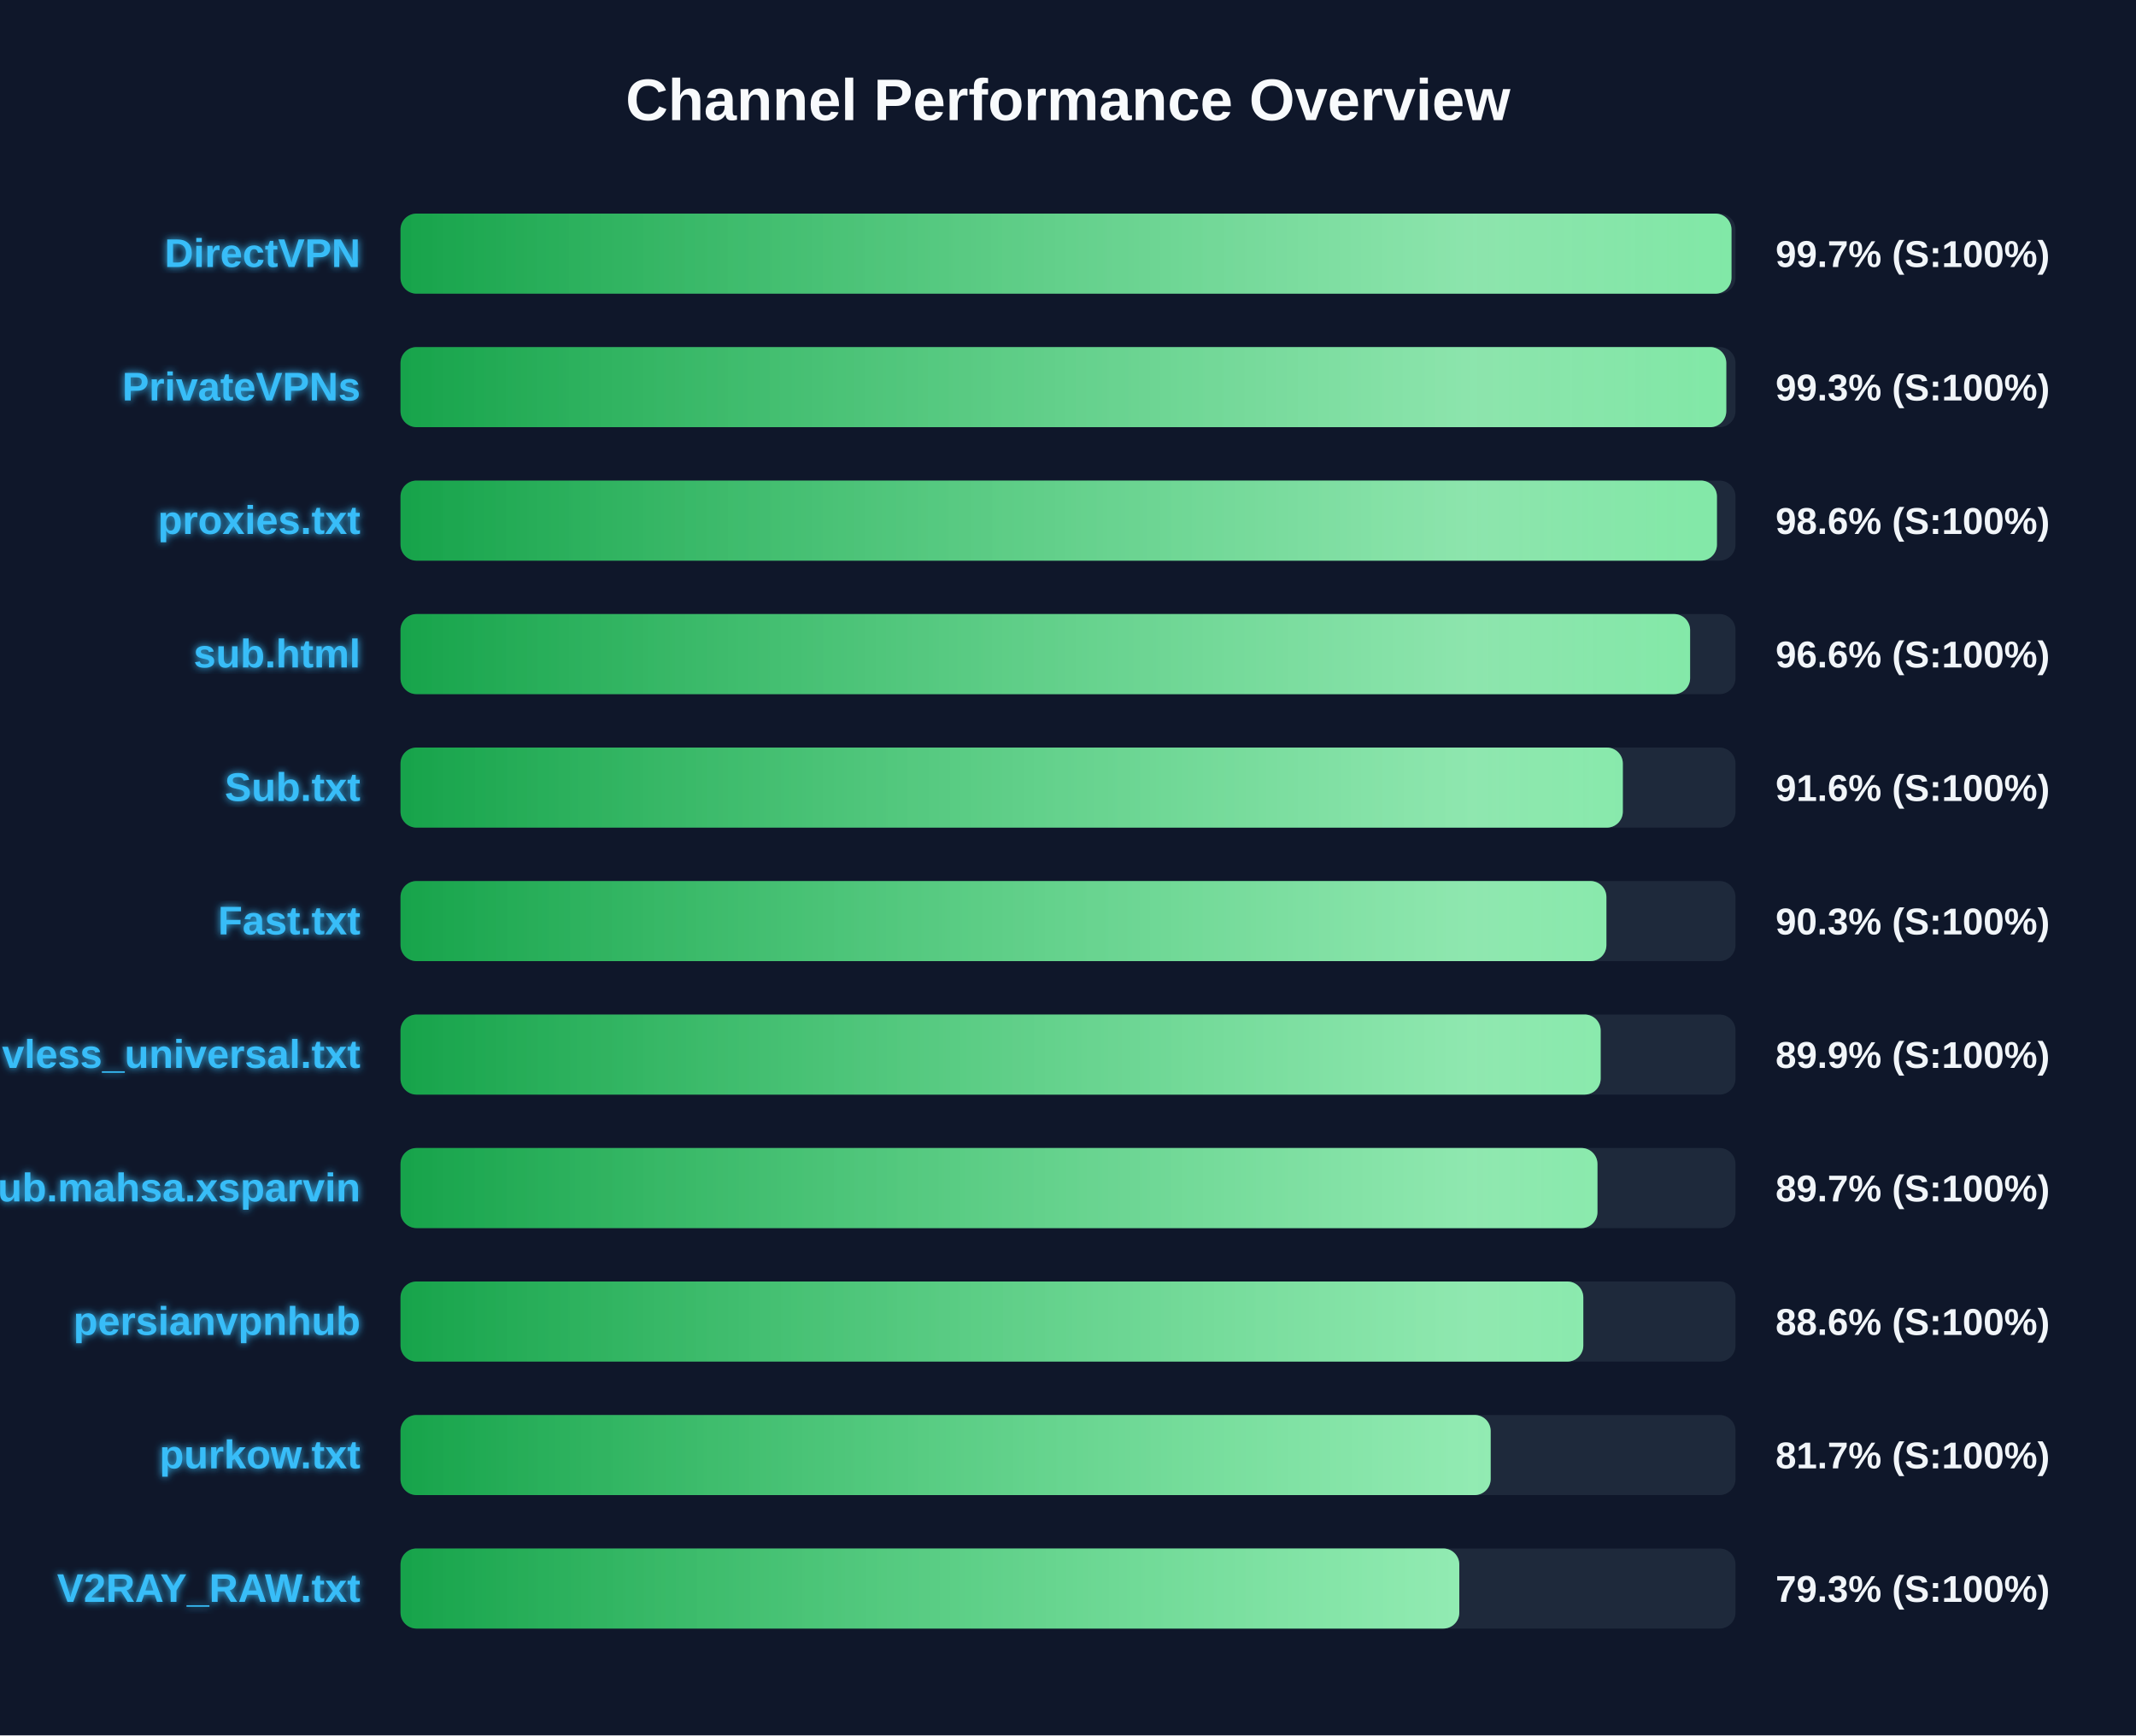
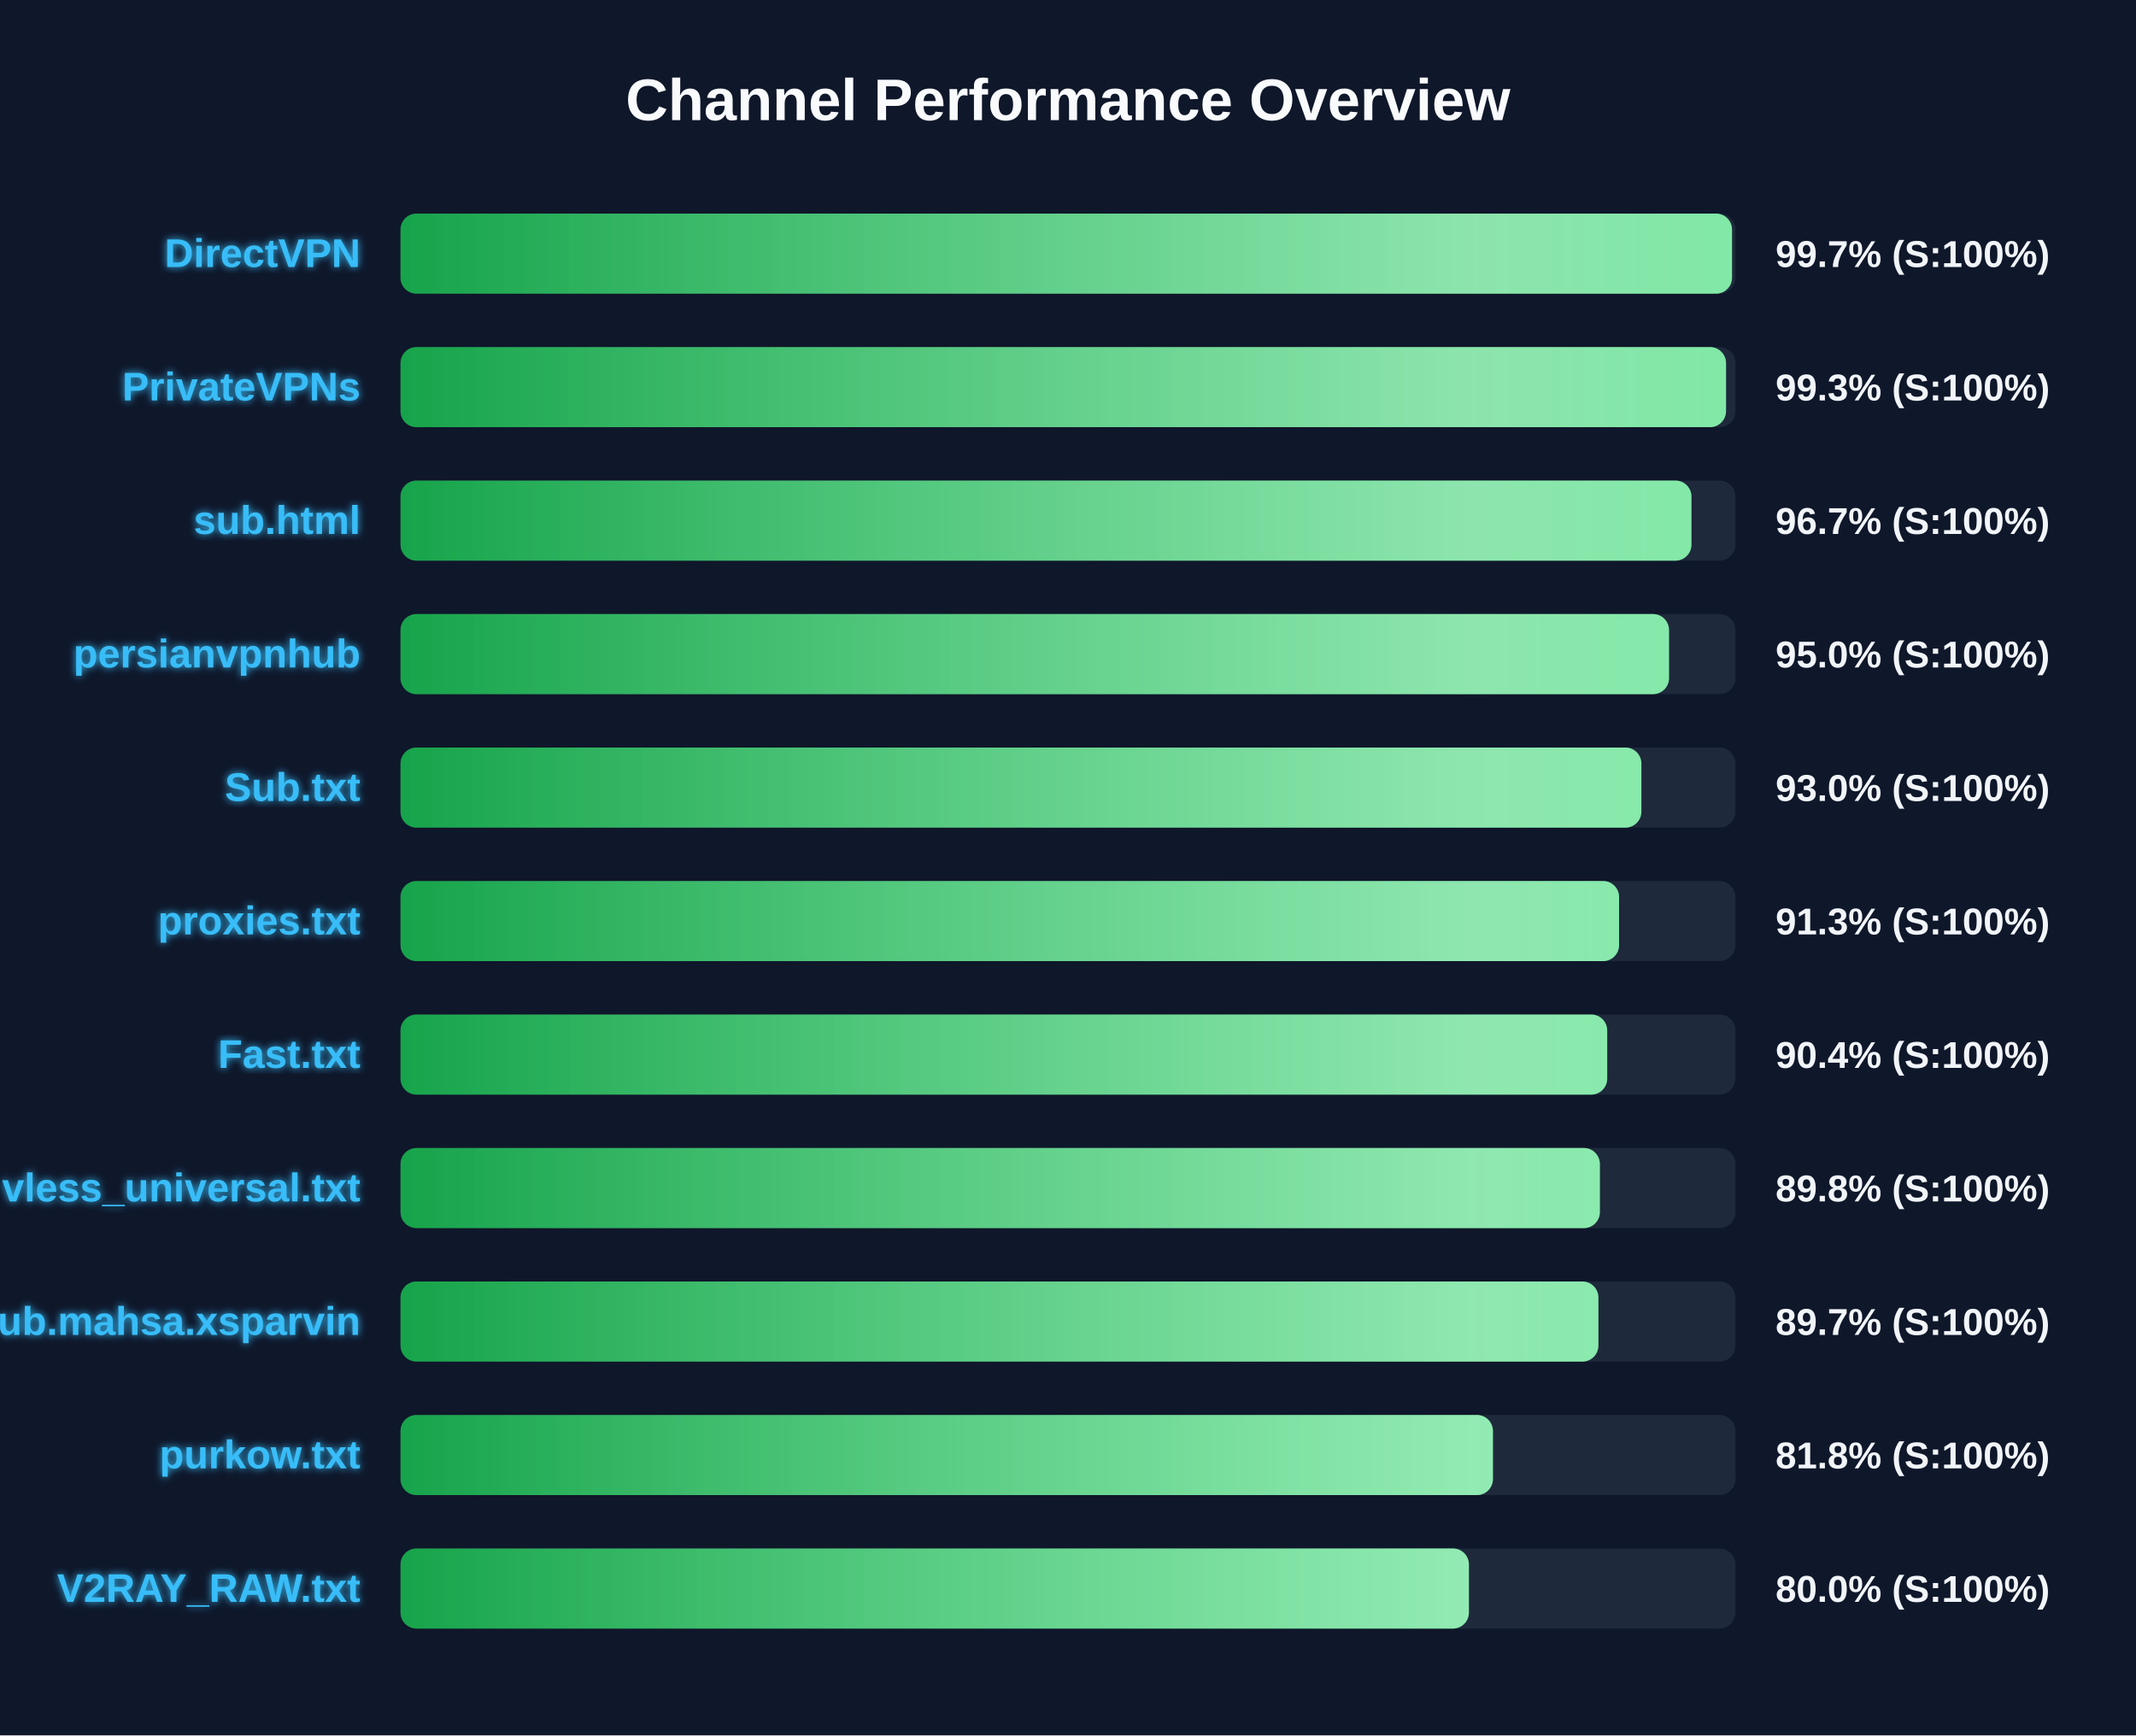
<svg xmlns="http://www.w3.org/2000/svg" width="800" height="650" version="1.1">
  <defs>
    <linearGradient id="grad-green" x1="0%" y1="0%" x2="100%" y2="0%">
      <stop offset="0%" stop-color="#16a34a" />
      <stop offset="100%" stop-color="#4ade80" />
    </linearGradient>
    <linearGradient id="grad-yellow" x1="0%" y1="0%" x2="100%" y2="0%">
      <stop offset="0%" stop-color="#ca8a04" />
      <stop offset="100%" stop-color="#fde047" />
    </linearGradient>
    <linearGradient id="grad-red" x1="0%" y1="0%" x2="100%" y2="0%">
      <stop offset="0%" stop-color="#dc2626" />
      <stop offset="100%" stop-color="#f87171" />
    </linearGradient>
    <linearGradient id="shimmer" x1="0%" y1="0%" x2="100%" y2="0%">
      <stop offset="0%" stop-color="rgba(255,255,255,0)" />
      <stop offset="50%" stop-color="rgba(255,255,255,0.4)" />
      <stop offset="100%" stop-color="rgba(255,255,255,0)" />
    </linearGradient>
    <filter id="glow" x="-20%" y="-20%" width="140%" height="140%">
      <feGaussianBlur stdDeviation="1.5" result="blur" />
      <feComposite in="SourceGraphic" in2="blur" operator="over" />
    </filter>
  </defs>
  <style>
        .bg-rect { fill: #0f172a; }
        .title { font: bold 22px 'Segoe UI', Arial, sans-serif; fill: #f8fafc; }
        .row { font: bold 15px 'Segoe UI', Arial, sans-serif; fill: #38bdf8; filter: url(#glow); }
        .score { font: bold 14px 'Segoe UI', Arial, sans-serif; fill: #f1f5f9; }
        @keyframes shimmer-anim {
            0% { transform: translateX(-100%); }
            100% { transform: translateX(200%); }
        }
        .shimmer-rect {
            animation: shimmer-anim 2.5s infinite linear;
        }
    </style>
  <rect width="100%" height="100%" class="bg-rect" />
  <text x="400" y="45" text-anchor="middle" class="title">Channel Performance Overview</text>
  <rect x="150" y="80" width="500" height="30" fill="#1e293b" rx="6" />
  <clipPath id="clip-0">
-     <rect x="150" y="80" width="498.5" height="30" rx="6" />
+     <rect x="150" y="80" width="498.7" height="30" rx="6" />
  </clipPath>
-   <rect x="150" y="80" width="498.5" height="30" fill="url(#grad-green)" rx="6" />
+   <rect x="150" y="80" width="498.7" height="30" fill="url(#grad-green)" rx="6" />
  <g clip-path="url(#clip-0)">
    <rect x="150" y="80" width="100%" height="30" fill="url(#shimmer)" class="shimmer-rect" />
  </g>
  <text x="135" y="100" text-anchor="end" class="row">DirectVPN</text>
  <text x="665" y="100" text-anchor="start" class="score">99.7% (S:100%)</text>
  <rect x="150" y="130" width="500" height="30" fill="#1e293b" rx="6" />
  <clipPath id="clip-1">
-     <rect x="150" y="130" width="496.55" height="30" rx="6" />
+     <rect x="150" y="130" width="496.45" height="30" rx="6" />
  </clipPath>
-   <rect x="150" y="130" width="496.55" height="30" fill="url(#grad-green)" rx="6" />
+   <rect x="150" y="130" width="496.45" height="30" fill="url(#grad-green)" rx="6" />
  <g clip-path="url(#clip-1)">
    <rect x="150" y="130" width="100%" height="30" fill="url(#shimmer)" class="shimmer-rect" />
  </g>
  <text x="135" y="150" text-anchor="end" class="row">PrivateVPNs</text>
  <text x="665" y="150" text-anchor="start" class="score">99.3% (S:100%)</text>
  <rect x="150" y="180" width="500" height="30" fill="#1e293b" rx="6" />
  <clipPath id="clip-2">
-     <rect x="150" y="180" width="493.05" height="30" rx="6" />
+     <rect x="150" y="180" width="483.5" height="30" rx="6" />
  </clipPath>
-   <rect x="150" y="180" width="493.05" height="30" fill="url(#grad-green)" rx="6" />
+   <rect x="150" y="180" width="483.5" height="30" fill="url(#grad-green)" rx="6" />
  <g clip-path="url(#clip-2)">
    <rect x="150" y="180" width="100%" height="30" fill="url(#shimmer)" class="shimmer-rect" />
  </g>
-   <text x="135" y="200" text-anchor="end" class="row">proxies.txt</text>
-   <text x="665" y="200" text-anchor="start" class="score">98.6% (S:100%)</text>
+   <text x="135" y="200" text-anchor="end" class="row">sub.html</text>
+   <text x="665" y="200" text-anchor="start" class="score">96.7% (S:100%)</text>
  <rect x="150" y="230" width="500" height="30" fill="#1e293b" rx="6" />
  <clipPath id="clip-3">
-     <rect x="150" y="230" width="483.0" height="30" rx="6" />
+     <rect x="150" y="230" width="475.1" height="30" rx="6" />
  </clipPath>
-   <rect x="150" y="230" width="483.0" height="30" fill="url(#grad-green)" rx="6" />
+   <rect x="150" y="230" width="475.1" height="30" fill="url(#grad-green)" rx="6" />
  <g clip-path="url(#clip-3)">
    <rect x="150" y="230" width="100%" height="30" fill="url(#shimmer)" class="shimmer-rect" />
  </g>
-   <text x="135" y="250" text-anchor="end" class="row">sub.html</text>
-   <text x="665" y="250" text-anchor="start" class="score">96.6% (S:100%)</text>
+   <text x="135" y="250" text-anchor="end" class="row">persianvpnhub</text>
+   <text x="665" y="250" text-anchor="start" class="score">95.0% (S:100%)</text>
  <rect x="150" y="280" width="500" height="30" fill="#1e293b" rx="6" />
  <clipPath id="clip-4">
-     <rect x="150" y="280" width="457.8" height="30" rx="6" />
+     <rect x="150" y="280" width="464.75" height="30" rx="6" />
  </clipPath>
-   <rect x="150" y="280" width="457.8" height="30" fill="url(#grad-green)" rx="6" />
+   <rect x="150" y="280" width="464.75" height="30" fill="url(#grad-green)" rx="6" />
  <g clip-path="url(#clip-4)">
    <rect x="150" y="280" width="100%" height="30" fill="url(#shimmer)" class="shimmer-rect" />
  </g>
  <text x="135" y="300" text-anchor="end" class="row">Sub.txt</text>
-   <text x="665" y="300" text-anchor="start" class="score">91.6% (S:100%)</text>
+   <text x="665" y="300" text-anchor="start" class="score">93.0% (S:100%)</text>
  <rect x="150" y="330" width="500" height="30" fill="#1e293b" rx="6" />
  <clipPath id="clip-5">
-     <rect x="150" y="330" width="451.65" height="30" rx="6" />
+     <rect x="150" y="330" width="456.4" height="30" rx="6" />
  </clipPath>
-   <rect x="150" y="330" width="451.65" height="30" fill="url(#grad-green)" rx="6" />
+   <rect x="150" y="330" width="456.4" height="30" fill="url(#grad-green)" rx="6" />
  <g clip-path="url(#clip-5)">
    <rect x="150" y="330" width="100%" height="30" fill="url(#shimmer)" class="shimmer-rect" />
  </g>
-   <text x="135" y="350" text-anchor="end" class="row">Fast.txt</text>
-   <text x="665" y="350" text-anchor="start" class="score">90.3% (S:100%)</text>
+   <text x="135" y="350" text-anchor="end" class="row">proxies.txt</text>
+   <text x="665" y="350" text-anchor="start" class="score">91.3% (S:100%)</text>
  <rect x="150" y="380" width="500" height="30" fill="#1e293b" rx="6" />
  <clipPath id="clip-6">
-     <rect x="150" y="380" width="449.5" height="30" rx="6" />
+     <rect x="150" y="380" width="451.95" height="30" rx="6" />
  </clipPath>
-   <rect x="150" y="380" width="449.5" height="30" fill="url(#grad-green)" rx="6" />
+   <rect x="150" y="380" width="451.95" height="30" fill="url(#grad-green)" rx="6" />
  <g clip-path="url(#clip-6)">
    <rect x="150" y="380" width="100%" height="30" fill="url(#shimmer)" class="shimmer-rect" />
  </g>
-   <text x="135" y="400" text-anchor="end" class="row">vless_universal.txt</text>
-   <text x="665" y="400" text-anchor="start" class="score">89.9% (S:100%)</text>
+   <text x="135" y="400" text-anchor="end" class="row">Fast.txt</text>
+   <text x="665" y="400" text-anchor="start" class="score">90.4% (S:100%)</text>
  <rect x="150" y="430" width="500" height="30" fill="#1e293b" rx="6" />
  <clipPath id="clip-7">
-     <rect x="150" y="430" width="448.3" height="30" rx="6" />
+     <rect x="150" y="430" width="449.2" height="30" rx="6" />
  </clipPath>
-   <rect x="150" y="430" width="448.3" height="30" fill="url(#grad-green)" rx="6" />
+   <rect x="150" y="430" width="449.2" height="30" fill="url(#grad-green)" rx="6" />
  <g clip-path="url(#clip-7)">
    <rect x="150" y="430" width="100%" height="30" fill="url(#shimmer)" class="shimmer-rect" />
  </g>
-   <text x="135" y="450" text-anchor="end" class="row">Sub.mahsa.xsparvin</text>
-   <text x="665" y="450" text-anchor="start" class="score">89.7% (S:100%)</text>
+   <text x="135" y="450" text-anchor="end" class="row">vless_universal.txt</text>
+   <text x="665" y="450" text-anchor="start" class="score">89.8% (S:100%)</text>
  <rect x="150" y="480" width="500" height="30" fill="#1e293b" rx="6" />
  <clipPath id="clip-8">
-     <rect x="150" y="480" width="443.0" height="30" rx="6" />
+     <rect x="150" y="480" width="448.65" height="30" rx="6" />
  </clipPath>
-   <rect x="150" y="480" width="443.0" height="30" fill="url(#grad-green)" rx="6" />
+   <rect x="150" y="480" width="448.65" height="30" fill="url(#grad-green)" rx="6" />
  <g clip-path="url(#clip-8)">
    <rect x="150" y="480" width="100%" height="30" fill="url(#shimmer)" class="shimmer-rect" />
  </g>
-   <text x="135" y="500" text-anchor="end" class="row">persianvpnhub</text>
-   <text x="665" y="500" text-anchor="start" class="score">88.6% (S:100%)</text>
+   <text x="135" y="500" text-anchor="end" class="row">Sub.mahsa.xsparvin</text>
+   <text x="665" y="500" text-anchor="start" class="score">89.7% (S:100%)</text>
  <rect x="150" y="530" width="500" height="30" fill="#1e293b" rx="6" />
  <clipPath id="clip-9">
-     <rect x="150" y="530" width="408.3" height="30" rx="6" />
+     <rect x="150" y="530" width="409.15" height="30" rx="6" />
  </clipPath>
-   <rect x="150" y="530" width="408.3" height="30" fill="url(#grad-green)" rx="6" />
+   <rect x="150" y="530" width="409.15" height="30" fill="url(#grad-green)" rx="6" />
  <g clip-path="url(#clip-9)">
    <rect x="150" y="530" width="100%" height="30" fill="url(#shimmer)" class="shimmer-rect" />
  </g>
  <text x="135" y="550" text-anchor="end" class="row">purkow.txt</text>
-   <text x="665" y="550" text-anchor="start" class="score">81.7% (S:100%)</text>
+   <text x="665" y="550" text-anchor="start" class="score">81.8% (S:100%)</text>
  <rect x="150" y="580" width="500" height="30" fill="#1e293b" rx="6" />
  <clipPath id="clip-10">
-     <rect x="150" y="580" width="396.55" height="30" rx="6" />
+     <rect x="150" y="580" width="400.15" height="30" rx="6" />
  </clipPath>
-   <rect x="150" y="580" width="396.55" height="30" fill="url(#grad-green)" rx="6" />
+   <rect x="150" y="580" width="400.15" height="30" fill="url(#grad-green)" rx="6" />
  <g clip-path="url(#clip-10)">
    <rect x="150" y="580" width="100%" height="30" fill="url(#shimmer)" class="shimmer-rect" />
  </g>
  <text x="135" y="600" text-anchor="end" class="row">V2RAY_RAW.txt</text>
-   <text x="665" y="600" text-anchor="start" class="score">79.3% (S:100%)</text>
+   <text x="665" y="600" text-anchor="start" class="score">80.0% (S:100%)</text>
</svg>
